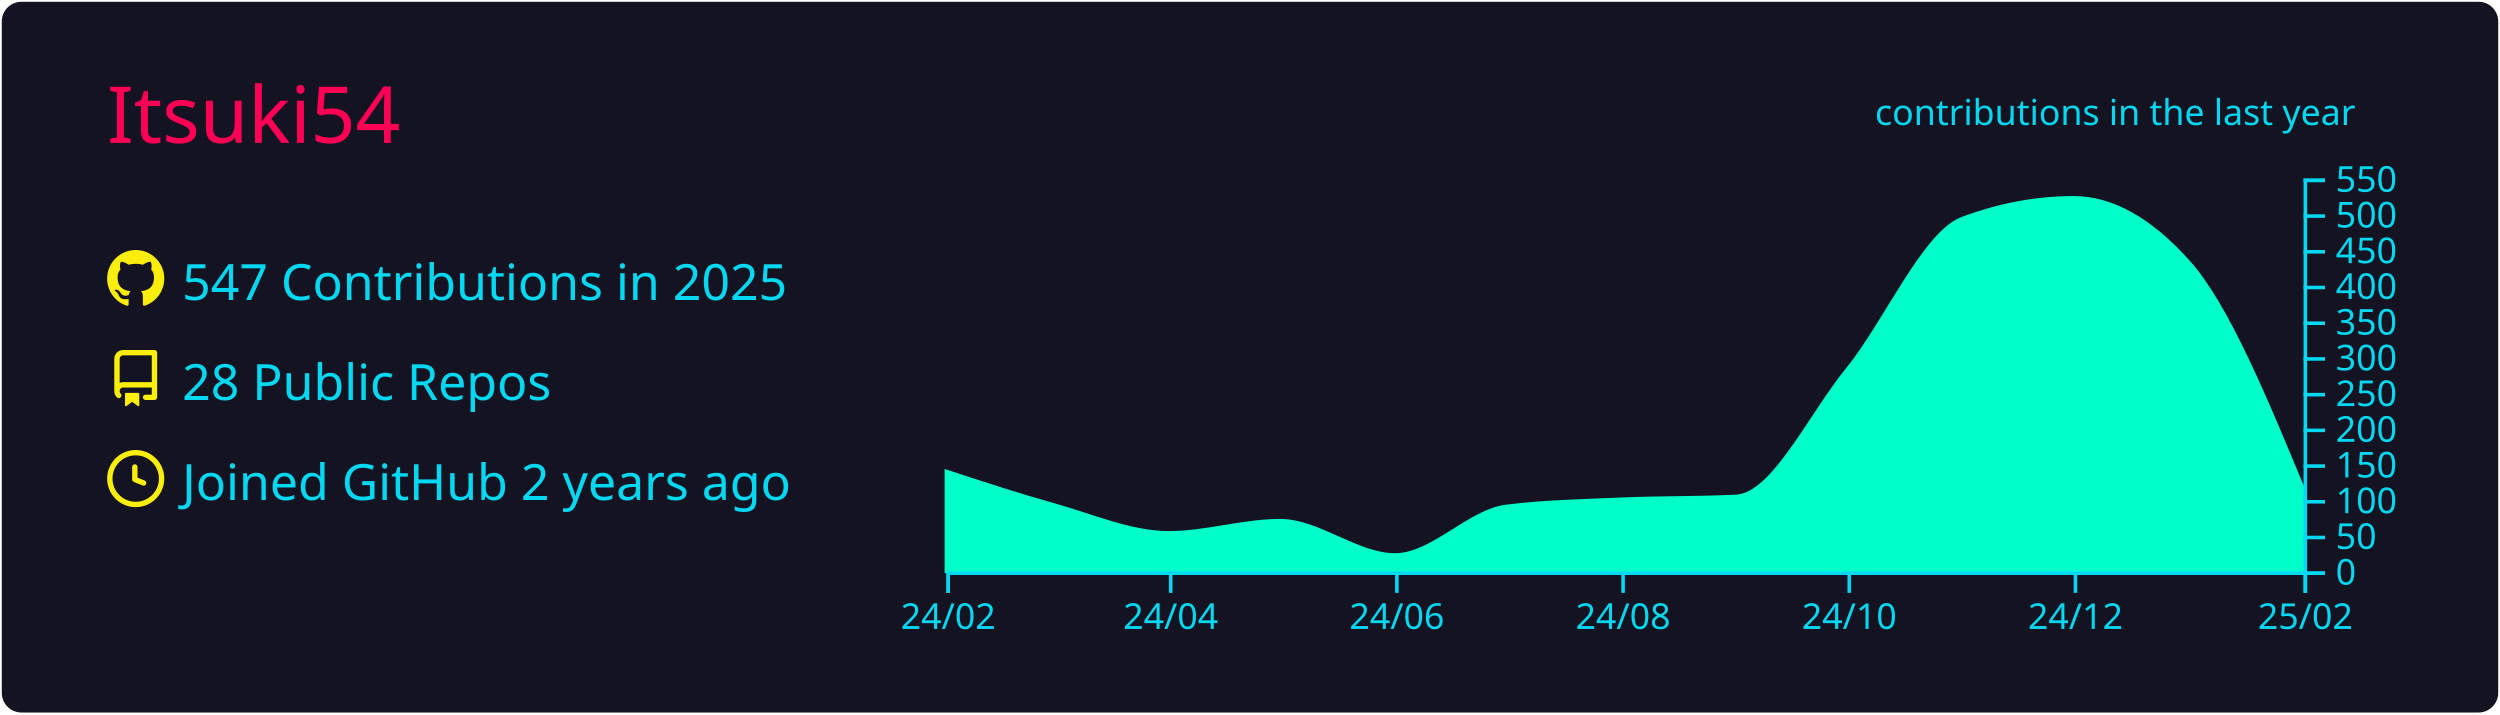
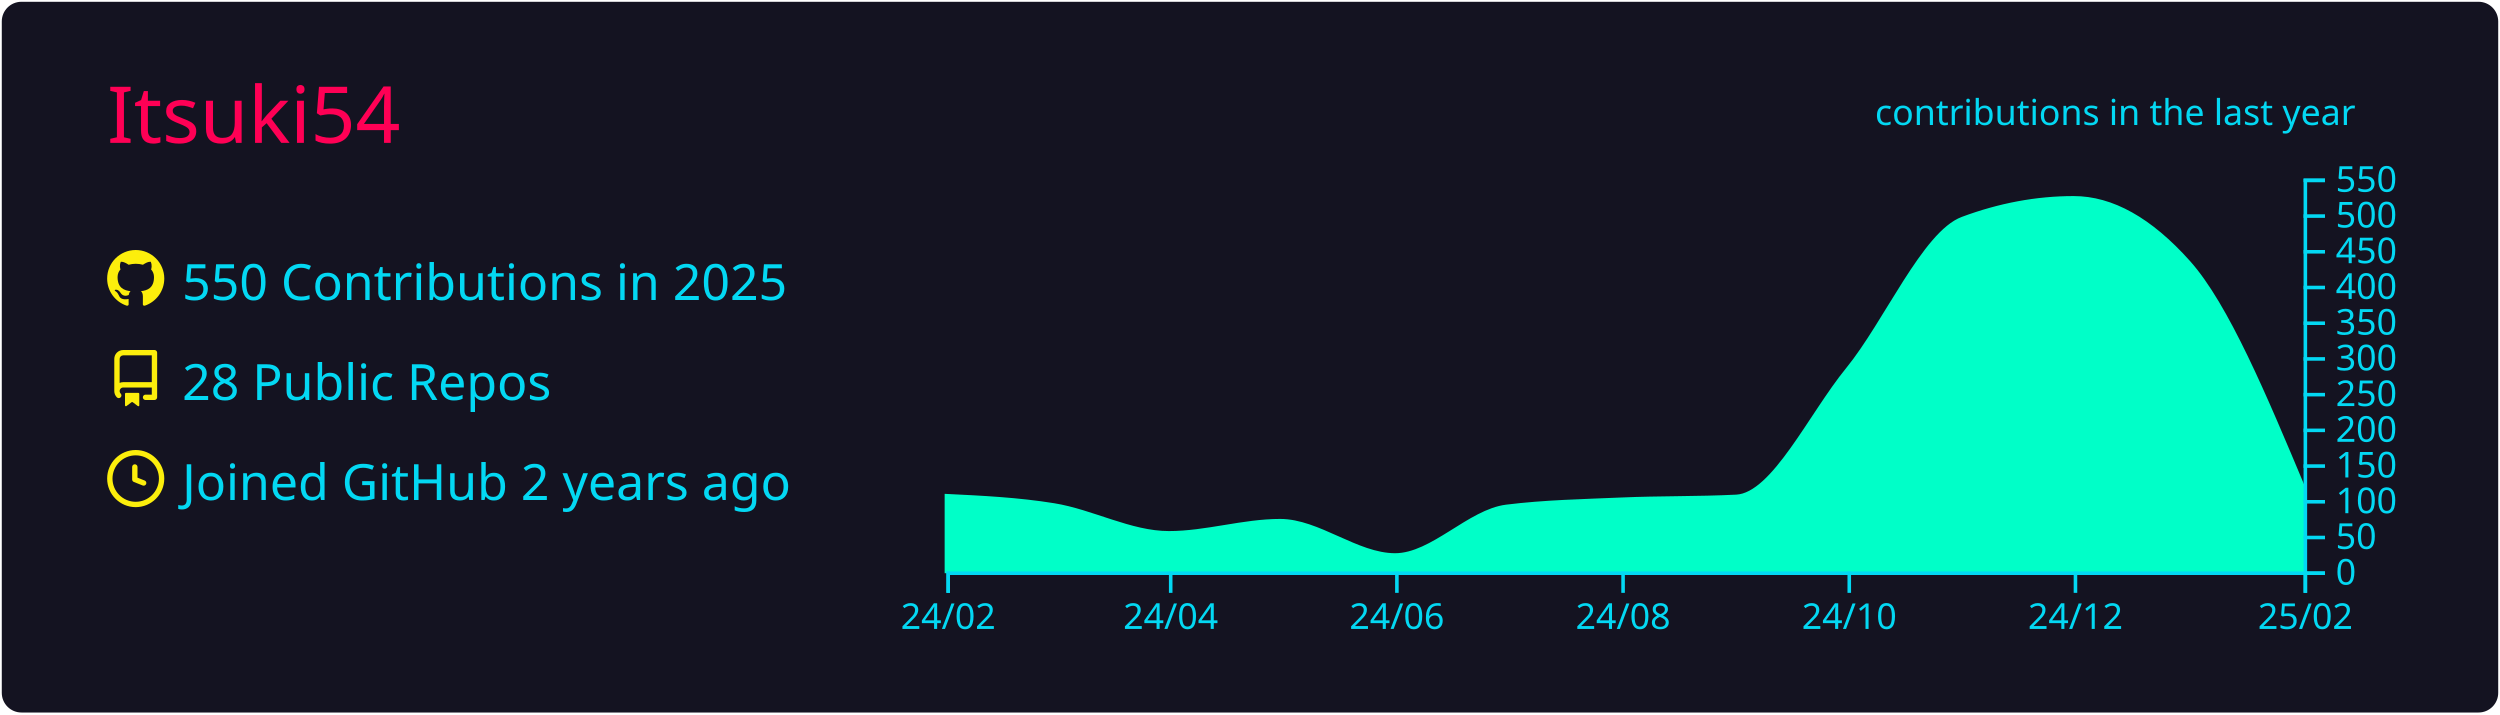
<svg xmlns="http://www.w3.org/2000/svg" width="700" height="200" viewBox="0 0 700 200">
  <style>* {
          font-family: 'Segoe UI', Ubuntu, "Helvetica Neue", Sans-Serif
        }</style>
  <rect x="1" y="1" rx="5" ry="5" height="99%" width="99.714%" stroke="#141321" stroke-width="1" fill="#141321" stroke-opacity="1" />
  <text x="30" y="40" style="font-size: 22px; fill: #ff0055;">Itsuki54</text>
  <g transform="translate(0,40)">
    <g transform="translate(30,30)">
      <g transform="translate(0,0)" width="14" height="14" fill="#fcee0c">
        <path fill-rule="evenodd" d="M8 0C3.58 0 0 3.58 0 8c0 3.54 2.29 6.53 5.47 7.59.4.07.55-.17.55-.38 0-.19-.01-.82-.01-1.49-2.01.37-2.53-.49-2.69-.94-.09-.23-.48-.94-.82-1.13-.28-.15-.68-.52-.01-.53.63-.01 1.08.58 1.23.82.72 1.21 1.87.87 2.33.66.07-.52.28-.87.51-1.07-1.78-.2-3.64-.89-3.64-3.95 0-.87.31-1.59.82-2.15-.08-.2-.36-1.02.08-2.12 0 0 .67-.21 2.2.82.64-.18 1.32-.27 2-.27.68 0 1.36.09 2 .27 1.53-1.04 2.2-.82 2.2-.82.44 1.1.16 1.92.08 2.12.51.56.82 1.27.82 2.15 0 3.07-1.87 3.75-3.65 3.95.29.25.54.73.54 1.48 0 1.07-.01 1.93-.01 2.2 0 .21.15.46.55.38A8.013 8.013 0 0016 8c0-4.42-3.58-8-8-8z" />
      </g>
      <g transform="translate(0,28)" width="14" height="14" fill="#fcee0c">
        <path fill-rule="evenodd" d="M2 2.5A2.5 2.5 0 014.5 0h8.75a.75.75 0 01.75.75v12.5a.75.75 0 01-.75.75h-2.5a.75.75 0 110-1.5h1.75v-2h-8a1 1 0 00-.714 1.7.75.75 0 01-1.072 1.05A2.495 2.495 0 012 11.5v-9zm10.5-1V9h-8c-.356 0-.694.074-1 .208V2.5a1 1 0 011-1h8zM5 12.25v3.25a.25.25 0 00.4.2l1.45-1.087a.25.25 0 01.3 0L8.6 15.7a.25.25 0 00.4-.2v-3.25a.25.25 0 00-.25-.25h-3.5a.25.25 0 00-.25.25z" />
      </g>
      <g transform="translate(0,56)" width="14" height="14" fill="#fcee0c">
        <path fill-rule="evenodd" d="M1.5 8a6.5 6.5 0 1113 0 6.5 6.5 0 01-13 0zM8 0a8 8 0 100 16A8 8 0 008 0zm.5 4.75a.75.75 0 00-1.5 0v3.5a.75.75 0 00.471.696l2.5 1a.75.75 0 00.557-1.392L8.5 7.742V4.75z" />
      </g>
-       <text x="21" y="14" style="fill: #03d8f3; font-size: 14px;">547 Contributions in 2025</text>
+       <text x="21" y="14" style="fill: #03d8f3; font-size: 14px;">550 Contributions in 2025</text>
      <text x="21" y="42" style="fill: #03d8f3; font-size: 14px;">28 Public Repos</text>
      <text x="21" y="70" style="fill: #03d8f3; font-size: 14px;">Joined GitHub 2 years ago</text>
    </g>
    <g color="#00ffc8" transform="translate(295,10)">
-       <path transform="translate(-30,0)" stroke="#00ffc8" fill="#00ffc8" opacity="1" d="M0,82C10.036,85.303,20.073,88.606,30.109,91.4C40.838,94.387,51.566,99.2,62.295,99.2C72.678,99.2,83.06,95.8,93.443,95.8C104.171,95.8,114.9,105.4,125.628,105.4C136.011,105.4,146.393,93.09,156.776,91.8C167.505,90.467,178.233,90.267,188.962,89.8C199.69,89.333,210.419,89.533,221.148,89C231.53,88.484,241.913,66.125,252.295,53.4C263.024,40.25,273.752,15.196,284.481,11.2C294.863,7.333,305.246,5.4,315.628,5.4C326.357,5.4,337.086,11.4,347.814,23.4C358.543,35.4,369.271,61.3,380,87.2L380,110C369.271,110,358.543,110,347.814,110C337.086,110,326.357,110,315.628,110C305.246,110,294.863,110,284.481,110C273.752,110,263.024,110,252.295,110C241.913,110,231.53,110,221.148,110C210.419,110,199.69,110,188.962,110C178.233,110,167.505,110,156.776,110C146.393,110,136.011,110,125.628,110C114.9,110,104.171,110,93.443,110C83.06,110,72.678,110,62.295,110C51.566,110,40.838,110,30.109,110C20.073,110,10.036,110,0,110Z" />
+       <path transform="translate(-30,0)" stroke="#00ffc8" fill="#00ffc8" opacity="1" d="M0,88.8C10.036,89.288,20.073,89.777,30.109,91.4C40.838,93.135,51.566,99.2,62.295,99.2C72.678,99.2,83.06,95.8,93.443,95.8C104.171,95.8,114.9,105.4,125.628,105.4C136.011,105.4,146.393,93.09,156.776,91.8C167.505,90.467,178.233,90.267,188.962,89.8C199.69,89.333,210.419,89.533,221.148,89C231.53,88.484,241.913,66.125,252.295,53.4C263.024,40.25,273.752,15.196,284.481,11.2C294.863,7.333,305.246,5.4,315.628,5.4C326.357,5.4,337.086,11.4,347.814,23.4C358.543,35.4,369.271,61,380,86.6L380,110C369.271,110,358.543,110,347.814,110C337.086,110,326.357,110,315.628,110C305.246,110,294.863,110,284.481,110C273.752,110,263.024,110,252.295,110C241.913,110,231.53,110,221.148,110C210.419,110,199.69,110,188.962,110C178.233,110,167.505,110,156.776,110C146.393,110,136.011,110,125.628,110C114.9,110,104.171,110,93.443,110C83.06,110,72.678,110,62.295,110C51.566,110,40.838,110,30.109,110C20.073,110,10.036,110,0,110Z" />
      <g color="#03d8f3" transform="translate(-30,110)" fill="none" font-size="10" font-family="sans-serif" text-anchor="middle">
        <path class="domain" stroke="currentColor" d="M0.5,6V0.5H380.5V6" />
        <g class="tick" opacity="1" transform="translate(0.5,0)">
          <line stroke="currentColor" y2="6" />
          <text fill="currentColor" y="9" dy="0.71em">24/02</text>
        </g>
        <g class="tick" opacity="1" transform="translate(62.79508,0)">
          <line stroke="currentColor" y2="6" />
          <text fill="currentColor" y="9" dy="0.71em">24/04</text>
        </g>
        <g class="tick" opacity="1" transform="translate(126.1284,0)">
          <line stroke="currentColor" y2="6" />
          <text fill="currentColor" y="9" dy="0.71em">24/06</text>
        </g>
        <g class="tick" opacity="1" transform="translate(189.4617,0)">
          <line stroke="currentColor" y2="6" />
          <text fill="currentColor" y="9" dy="0.71em">24/08</text>
        </g>
        <g class="tick" opacity="1" transform="translate(252.7951,0)">
          <line stroke="currentColor" y2="6" />
          <text fill="currentColor" y="9" dy="0.71em">24/10</text>
        </g>
        <g class="tick" opacity="1" transform="translate(316.1284,0)">
          <line stroke="currentColor" y2="6" />
          <text fill="currentColor" y="9" dy="0.71em">24/12</text>
        </g>
        <g class="tick" opacity="1" transform="translate(380.5,0)">
          <line stroke="currentColor" y2="6" />
          <text fill="currentColor" y="9" dy="0.71em">25/02</text>
        </g>
      </g>
      <g color="#03d8f3" transform="translate(350,0)" fill="none" font-size="10" font-family="sans-serif" text-anchor="start">
        <path class="domain" stroke="currentColor" d="M6,110.5H0.5V0.5H6" />
        <g class="tick" opacity="1" transform="translate(0,110.5)">
          <line stroke="currentColor" x2="6" />
          <text fill="currentColor" x="9" dy="0.32em">0</text>
        </g>
        <g class="tick" opacity="1" transform="translate(0,100.5)">
          <line stroke="currentColor" x2="6" />
          <text fill="currentColor" x="9" dy="0.32em">50</text>
        </g>
        <g class="tick" opacity="1" transform="translate(0,90.5)">
          <line stroke="currentColor" x2="6" />
          <text fill="currentColor" x="9" dy="0.32em">100</text>
        </g>
        <g class="tick" opacity="1" transform="translate(0,80.5)">
          <line stroke="currentColor" x2="6" />
          <text fill="currentColor" x="9" dy="0.32em">150</text>
        </g>
        <g class="tick" opacity="1" transform="translate(0,70.5)">
          <line stroke="currentColor" x2="6" />
          <text fill="currentColor" x="9" dy="0.32em">200</text>
        </g>
        <g class="tick" opacity="1" transform="translate(0,60.5)">
          <line stroke="currentColor" x2="6" />
          <text fill="currentColor" x="9" dy="0.32em">250</text>
        </g>
        <g class="tick" opacity="1" transform="translate(0,50.5)">
          <line stroke="currentColor" x2="6" />
          <text fill="currentColor" x="9" dy="0.32em">300</text>
        </g>
        <g class="tick" opacity="1" transform="translate(0,40.5)">
          <line stroke="currentColor" x2="6" />
          <text fill="currentColor" x="9" dy="0.32em">350</text>
        </g>
        <g class="tick" opacity="1" transform="translate(0,30.5)">
          <line stroke="currentColor" x2="6" />
          <text fill="currentColor" x="9" dy="0.32em">400</text>
        </g>
        <g class="tick" opacity="1" transform="translate(0,20.5)">
          <line stroke="currentColor" x2="6" />
          <text fill="currentColor" x="9" dy="0.32em">450</text>
        </g>
        <g class="tick" opacity="1" transform="translate(0,10.5)">
          <line stroke="currentColor" x2="6" />
          <text fill="currentColor" x="9" dy="0.32em">500</text>
        </g>
        <g class="tick" opacity="1" transform="translate(0,0.5)">
          <line stroke="currentColor" x2="6" />
          <text fill="currentColor" x="9" dy="0.32em">550</text>
        </g>
      </g>
      <g>
        <text y="-15" x="230" style="fill: #03d8f3; font-size: 10px;">contributions in the last year</text>
      </g>
    </g>
  </g>
</svg>
